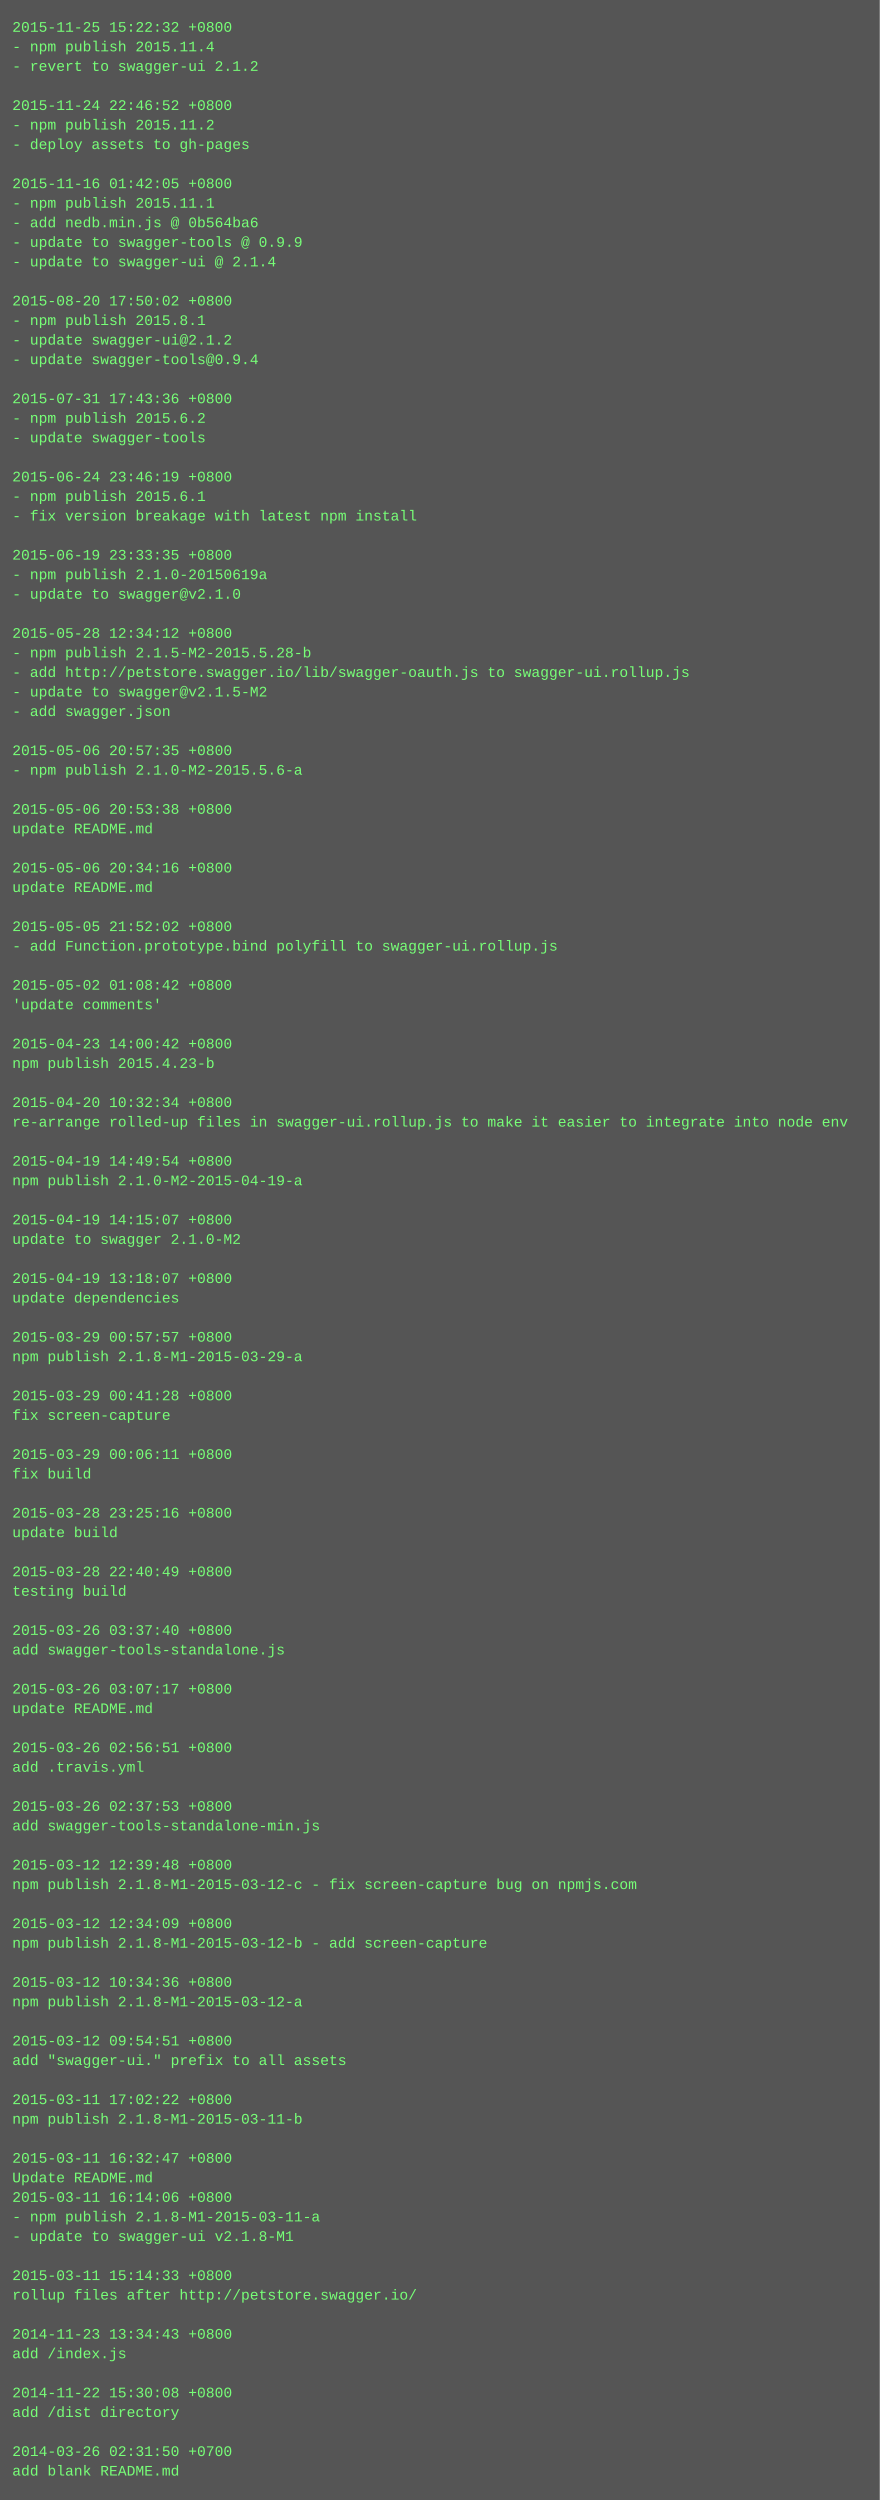
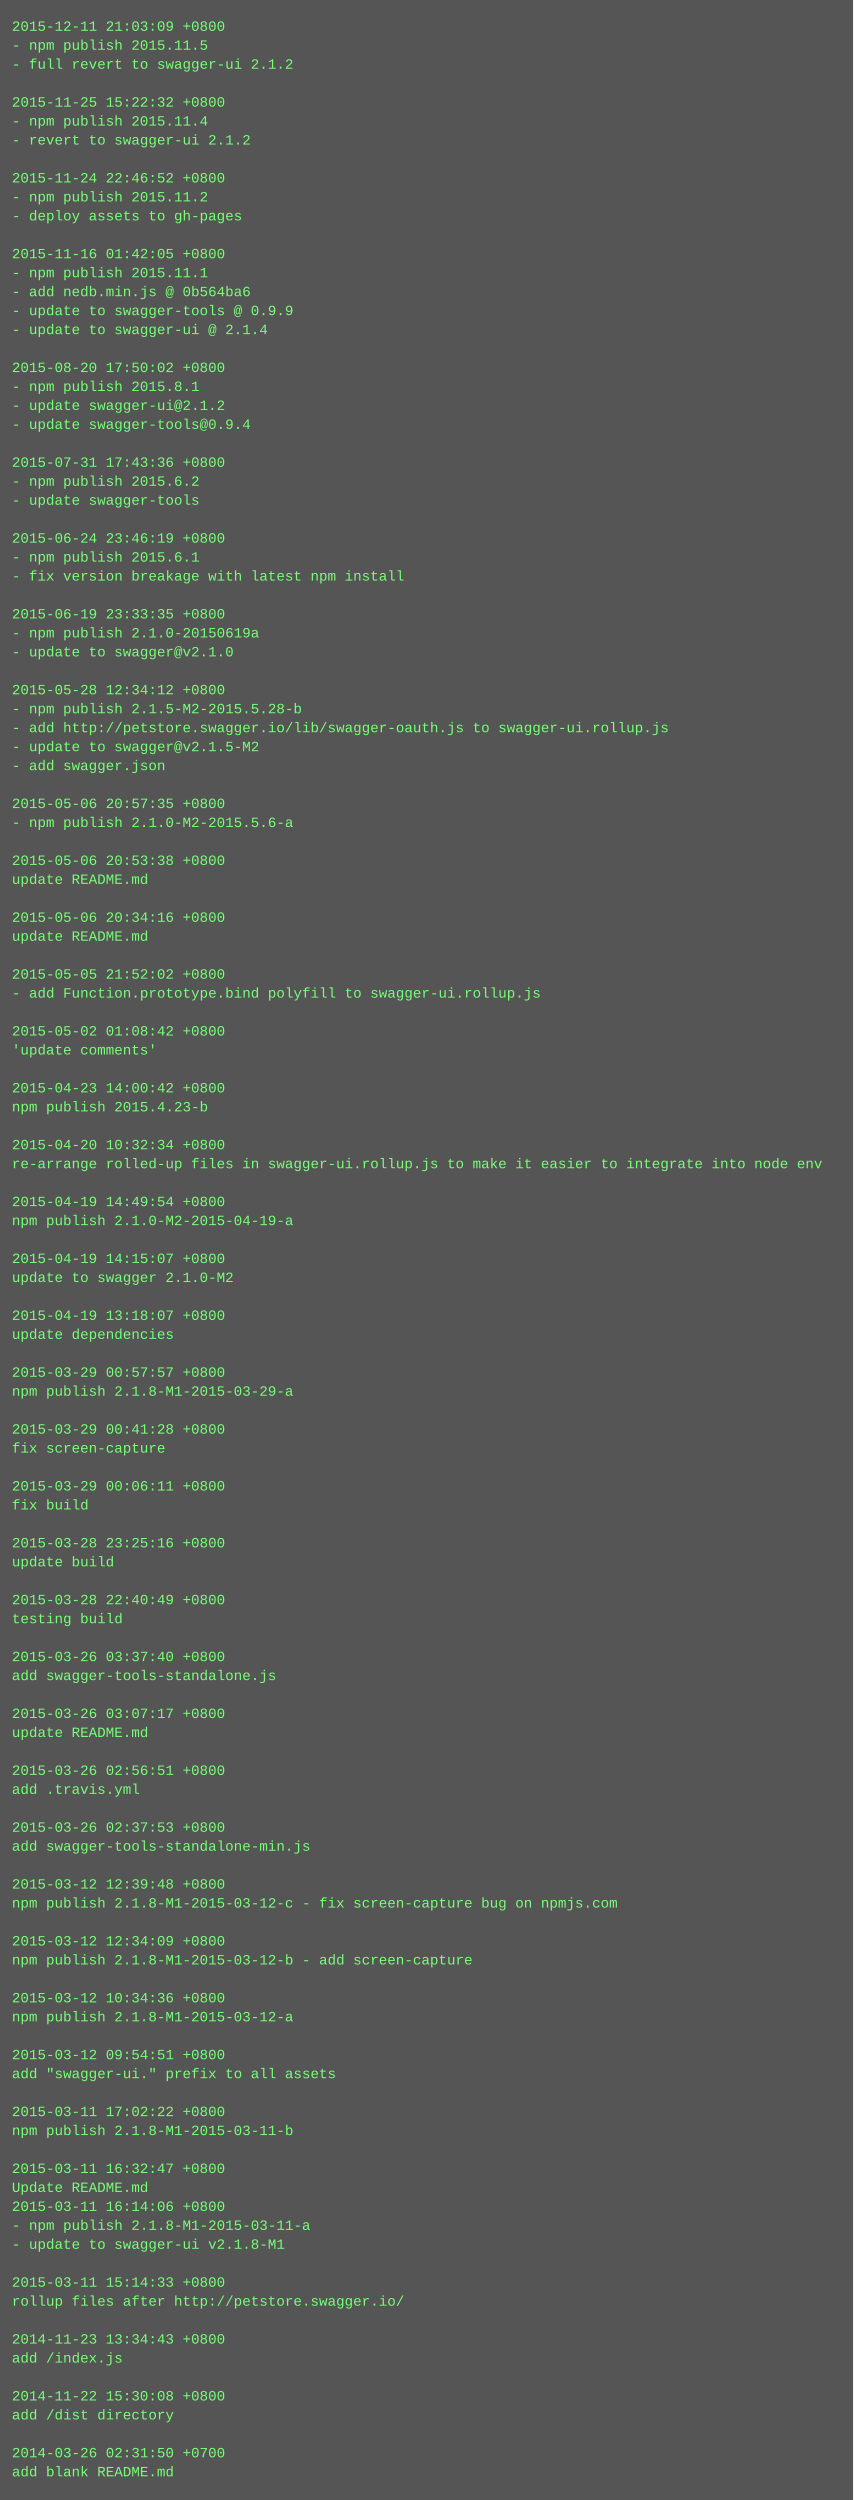
- <svg xmlns="http://www.w3.org/2000/svg" height="2046" width="720">
-   <rect height="2046" fill="#555" width="720" />
+ <svg xmlns="http://www.w3.org/2000/svg" height="2110" width="720">
+   <rect height="2110" fill="#555" width="720" />
  <text fill="#7f7" font-family="Courier New" font-size="12" xml:space="preserve">
-     <tspan x="10" y="26">2015-11-25 15:22:32 +0800</tspan>
-     <tspan x="10" y="42">- npm publish 2015.11.4</tspan>
-     <tspan x="10" y="58">- revert to swagger-ui 2.1.2</tspan>
+     <tspan x="10" y="26">2015-12-11 21:03:09 +0800</tspan>
+     <tspan x="10" y="42">- npm publish 2015.11.5</tspan>
+     <tspan x="10" y="58">- full revert to swagger-ui 2.1.2</tspan>
    <tspan x="10" y="74" />
-     <tspan x="10" y="90">2015-11-24 22:46:52 +0800</tspan>
-     <tspan x="10" y="106">- npm publish 2015.11.2</tspan>
-     <tspan x="10" y="122">- deploy assets to gh-pages</tspan>
+     <tspan x="10" y="90">2015-11-25 15:22:32 +0800</tspan>
+     <tspan x="10" y="106">- npm publish 2015.11.4</tspan>
+     <tspan x="10" y="122">- revert to swagger-ui 2.1.2</tspan>
    <tspan x="10" y="138" />
-     <tspan x="10" y="154">2015-11-16 01:42:05 +0800</tspan>
-     <tspan x="10" y="170">- npm publish 2015.11.1</tspan>
-     <tspan x="10" y="186">- add nedb.min.js @ 0b564ba6</tspan>
-     <tspan x="10" y="202">- update to swagger-tools @ 0.9.9</tspan>
-     <tspan x="10" y="218">- update to swagger-ui @ 2.1.4</tspan>
-     <tspan x="10" y="234" />
-     <tspan x="10" y="250">2015-08-20 17:50:02 +0800</tspan>
-     <tspan x="10" y="266">- npm publish 2015.8.1</tspan>
-     <tspan x="10" y="282">- update swagger-ui@2.1.2</tspan>
-     <tspan x="10" y="298">- update swagger-tools@0.9.4</tspan>
-     <tspan x="10" y="314" />
-     <tspan x="10" y="330">2015-07-31 17:43:36 +0800</tspan>
-     <tspan x="10" y="346">- npm publish 2015.6.2</tspan>
-     <tspan x="10" y="362">- update swagger-tools</tspan>
+     <tspan x="10" y="154">2015-11-24 22:46:52 +0800</tspan>
+     <tspan x="10" y="170">- npm publish 2015.11.2</tspan>
+     <tspan x="10" y="186">- deploy assets to gh-pages</tspan>
+     <tspan x="10" y="202" />
+     <tspan x="10" y="218">2015-11-16 01:42:05 +0800</tspan>
+     <tspan x="10" y="234">- npm publish 2015.11.1</tspan>
+     <tspan x="10" y="250">- add nedb.min.js @ 0b564ba6</tspan>
+     <tspan x="10" y="266">- update to swagger-tools @ 0.9.9</tspan>
+     <tspan x="10" y="282">- update to swagger-ui @ 2.1.4</tspan>
+     <tspan x="10" y="298" />
+     <tspan x="10" y="314">2015-08-20 17:50:02 +0800</tspan>
+     <tspan x="10" y="330">- npm publish 2015.8.1</tspan>
+     <tspan x="10" y="346">- update swagger-ui@2.1.2</tspan>
+     <tspan x="10" y="362">- update swagger-tools@0.9.4</tspan>
    <tspan x="10" y="378" />
-     <tspan x="10" y="394">2015-06-24 23:46:19 +0800</tspan>
-     <tspan x="10" y="410">- npm publish 2015.6.1</tspan>
-     <tspan x="10" y="426">- fix version breakage with latest npm install</tspan>
+     <tspan x="10" y="394">2015-07-31 17:43:36 +0800</tspan>
+     <tspan x="10" y="410">- npm publish 2015.6.2</tspan>
+     <tspan x="10" y="426">- update swagger-tools</tspan>
    <tspan x="10" y="442" />
-     <tspan x="10" y="458">2015-06-19 23:33:35 +0800</tspan>
-     <tspan x="10" y="474">- npm publish 2.1.0-20150619a</tspan>
-     <tspan x="10" y="490">- update to swagger@v2.1.0</tspan>
+     <tspan x="10" y="458">2015-06-24 23:46:19 +0800</tspan>
+     <tspan x="10" y="474">- npm publish 2015.6.1</tspan>
+     <tspan x="10" y="490">- fix version breakage with latest npm install</tspan>
    <tspan x="10" y="506" />
-     <tspan x="10" y="522">2015-05-28 12:34:12 +0800</tspan>
-     <tspan x="10" y="538">- npm publish 2.1.5-M2-2015.5.28-b</tspan>
-     <tspan x="10" y="554">- add http://petstore.swagger.io/lib/swagger-oauth.js to swagger-ui.rollup.js</tspan>
-     <tspan x="10" y="570">- update to swagger@v2.1.5-M2</tspan>
-     <tspan x="10" y="586">- add swagger.json</tspan>
-     <tspan x="10" y="602" />
-     <tspan x="10" y="618">2015-05-06 20:57:35 +0800</tspan>
-     <tspan x="10" y="634">- npm publish 2.1.0-M2-2015.5.6-a</tspan>
-     <tspan x="10" y="650" />
-     <tspan x="10" y="666">2015-05-06 20:53:38 +0800</tspan>
-     <tspan x="10" y="682">update README.md</tspan>
-     <tspan x="10" y="698" />
-     <tspan x="10" y="714">2015-05-06 20:34:16 +0800</tspan>
-     <tspan x="10" y="730">update README.md</tspan>
-     <tspan x="10" y="746" />
-     <tspan x="10" y="762">2015-05-05 21:52:02 +0800</tspan>
-     <tspan x="10" y="778">- add Function.prototype.bind polyfill to swagger-ui.rollup.js</tspan>
-     <tspan x="10" y="794" />
-     <tspan x="10" y="810">2015-05-02 01:08:42 +0800</tspan>
-     <tspan x="10" y="826">'update comments'</tspan>
-     <tspan x="10" y="842" />
-     <tspan x="10" y="858">2015-04-23 14:00:42 +0800</tspan>
-     <tspan x="10" y="874">npm publish 2015.4.23-b</tspan>
-     <tspan x="10" y="890" />
-     <tspan x="10" y="906">2015-04-20 10:32:34 +0800</tspan>
-     <tspan x="10" y="922">re-arrange rolled-up files in swagger-ui.rollup.js to make it easier to integrate into node env</tspan>
-     <tspan x="10" y="938" />
-     <tspan x="10" y="954">2015-04-19 14:49:54 +0800</tspan>
-     <tspan x="10" y="970">npm publish 2.1.0-M2-2015-04-19-a</tspan>
-     <tspan x="10" y="986" />
-     <tspan x="10" y="1002">2015-04-19 14:15:07 +0800</tspan>
-     <tspan x="10" y="1018">update to swagger 2.1.0-M2</tspan>
-     <tspan x="10" y="1034" />
-     <tspan x="10" y="1050">2015-04-19 13:18:07 +0800</tspan>
-     <tspan x="10" y="1066">update dependencies</tspan>
-     <tspan x="10" y="1082" />
-     <tspan x="10" y="1098">2015-03-29 00:57:57 +0800</tspan>
-     <tspan x="10" y="1114">npm publish 2.1.8-M1-2015-03-29-a</tspan>
-     <tspan x="10" y="1130" />
-     <tspan x="10" y="1146">2015-03-29 00:41:28 +0800</tspan>
-     <tspan x="10" y="1162">fix screen-capture</tspan>
-     <tspan x="10" y="1178" />
-     <tspan x="10" y="1194">2015-03-29 00:06:11 +0800</tspan>
-     <tspan x="10" y="1210">fix build</tspan>
-     <tspan x="10" y="1226" />
-     <tspan x="10" y="1242">2015-03-28 23:25:16 +0800</tspan>
-     <tspan x="10" y="1258">update build</tspan>
-     <tspan x="10" y="1274" />
-     <tspan x="10" y="1290">2015-03-28 22:40:49 +0800</tspan>
-     <tspan x="10" y="1306">testing build</tspan>
-     <tspan x="10" y="1322" />
-     <tspan x="10" y="1338">2015-03-26 03:37:40 +0800</tspan>
-     <tspan x="10" y="1354">add swagger-tools-standalone.js</tspan>
-     <tspan x="10" y="1370" />
-     <tspan x="10" y="1386">2015-03-26 03:07:17 +0800</tspan>
-     <tspan x="10" y="1402">update README.md</tspan>
-     <tspan x="10" y="1418" />
-     <tspan x="10" y="1434">2015-03-26 02:56:51 +0800</tspan>
-     <tspan x="10" y="1450">add .travis.yml</tspan>
-     <tspan x="10" y="1466" />
-     <tspan x="10" y="1482">2015-03-26 02:37:53 +0800</tspan>
-     <tspan x="10" y="1498">add swagger-tools-standalone-min.js</tspan>
-     <tspan x="10" y="1514" />
-     <tspan x="10" y="1530">2015-03-12 12:39:48 +0800</tspan>
-     <tspan x="10" y="1546">npm publish 2.1.8-M1-2015-03-12-c - fix screen-capture bug on npmjs.com</tspan>
-     <tspan x="10" y="1562" />
-     <tspan x="10" y="1578">2015-03-12 12:34:09 +0800</tspan>
-     <tspan x="10" y="1594">npm publish 2.1.8-M1-2015-03-12-b - add screen-capture</tspan>
-     <tspan x="10" y="1610" />
-     <tspan x="10" y="1626">2015-03-12 10:34:36 +0800</tspan>
-     <tspan x="10" y="1642">npm publish 2.1.8-M1-2015-03-12-a</tspan>
-     <tspan x="10" y="1658" />
-     <tspan x="10" y="1674">2015-03-12 09:54:51 +0800</tspan>
-     <tspan x="10" y="1690">add "swagger-ui." prefix to all assets</tspan>
-     <tspan x="10" y="1706" />
-     <tspan x="10" y="1722">2015-03-11 17:02:22 +0800</tspan>
-     <tspan x="10" y="1738">npm publish 2.1.8-M1-2015-03-11-b</tspan>
-     <tspan x="10" y="1754" />
-     <tspan x="10" y="1770">2015-03-11 16:32:47 +0800</tspan>
-     <tspan x="10" y="1786">Update README.md</tspan>
-     <tspan x="10" y="1802">2015-03-11 16:14:06 +0800</tspan>
-     <tspan x="10" y="1818">- npm publish 2.1.8-M1-2015-03-11-a</tspan>
-     <tspan x="10" y="1834">- update to swagger-ui v2.1.8-M1</tspan>
-     <tspan x="10" y="1850" />
-     <tspan x="10" y="1866">2015-03-11 15:14:33 +0800</tspan>
-     <tspan x="10" y="1882">rollup files after http://petstore.swagger.io/</tspan>
-     <tspan x="10" y="1898" />
-     <tspan x="10" y="1914">2014-11-23 13:34:43 +0800</tspan>
-     <tspan x="10" y="1930">add /index.js</tspan>
-     <tspan x="10" y="1946" />
-     <tspan x="10" y="1962">2014-11-22 15:30:08 +0800</tspan>
-     <tspan x="10" y="1978">add /dist directory</tspan>
-     <tspan x="10" y="1994" />
-     <tspan x="10" y="2010">2014-03-26 02:31:50 +0700</tspan>
-     <tspan x="10" y="2026">add blank README.md</tspan>
+     <tspan x="10" y="522">2015-06-19 23:33:35 +0800</tspan>
+     <tspan x="10" y="538">- npm publish 2.1.0-20150619a</tspan>
+     <tspan x="10" y="554">- update to swagger@v2.1.0</tspan>
+     <tspan x="10" y="570" />
+     <tspan x="10" y="586">2015-05-28 12:34:12 +0800</tspan>
+     <tspan x="10" y="602">- npm publish 2.1.5-M2-2015.5.28-b</tspan>
+     <tspan x="10" y="618">- add http://petstore.swagger.io/lib/swagger-oauth.js to swagger-ui.rollup.js</tspan>
+     <tspan x="10" y="634">- update to swagger@v2.1.5-M2</tspan>
+     <tspan x="10" y="650">- add swagger.json</tspan>
+     <tspan x="10" y="666" />
+     <tspan x="10" y="682">2015-05-06 20:57:35 +0800</tspan>
+     <tspan x="10" y="698">- npm publish 2.1.0-M2-2015.5.6-a</tspan>
+     <tspan x="10" y="714" />
+     <tspan x="10" y="730">2015-05-06 20:53:38 +0800</tspan>
+     <tspan x="10" y="746">update README.md</tspan>
+     <tspan x="10" y="762" />
+     <tspan x="10" y="778">2015-05-06 20:34:16 +0800</tspan>
+     <tspan x="10" y="794">update README.md</tspan>
+     <tspan x="10" y="810" />
+     <tspan x="10" y="826">2015-05-05 21:52:02 +0800</tspan>
+     <tspan x="10" y="842">- add Function.prototype.bind polyfill to swagger-ui.rollup.js</tspan>
+     <tspan x="10" y="858" />
+     <tspan x="10" y="874">2015-05-02 01:08:42 +0800</tspan>
+     <tspan x="10" y="890">'update comments'</tspan>
+     <tspan x="10" y="906" />
+     <tspan x="10" y="922">2015-04-23 14:00:42 +0800</tspan>
+     <tspan x="10" y="938">npm publish 2015.4.23-b</tspan>
+     <tspan x="10" y="954" />
+     <tspan x="10" y="970">2015-04-20 10:32:34 +0800</tspan>
+     <tspan x="10" y="986">re-arrange rolled-up files in swagger-ui.rollup.js to make it easier to integrate into node env</tspan>
+     <tspan x="10" y="1002" />
+     <tspan x="10" y="1018">2015-04-19 14:49:54 +0800</tspan>
+     <tspan x="10" y="1034">npm publish 2.1.0-M2-2015-04-19-a</tspan>
+     <tspan x="10" y="1050" />
+     <tspan x="10" y="1066">2015-04-19 14:15:07 +0800</tspan>
+     <tspan x="10" y="1082">update to swagger 2.1.0-M2</tspan>
+     <tspan x="10" y="1098" />
+     <tspan x="10" y="1114">2015-04-19 13:18:07 +0800</tspan>
+     <tspan x="10" y="1130">update dependencies</tspan>
+     <tspan x="10" y="1146" />
+     <tspan x="10" y="1162">2015-03-29 00:57:57 +0800</tspan>
+     <tspan x="10" y="1178">npm publish 2.1.8-M1-2015-03-29-a</tspan>
+     <tspan x="10" y="1194" />
+     <tspan x="10" y="1210">2015-03-29 00:41:28 +0800</tspan>
+     <tspan x="10" y="1226">fix screen-capture</tspan>
+     <tspan x="10" y="1242" />
+     <tspan x="10" y="1258">2015-03-29 00:06:11 +0800</tspan>
+     <tspan x="10" y="1274">fix build</tspan>
+     <tspan x="10" y="1290" />
+     <tspan x="10" y="1306">2015-03-28 23:25:16 +0800</tspan>
+     <tspan x="10" y="1322">update build</tspan>
+     <tspan x="10" y="1338" />
+     <tspan x="10" y="1354">2015-03-28 22:40:49 +0800</tspan>
+     <tspan x="10" y="1370">testing build</tspan>
+     <tspan x="10" y="1386" />
+     <tspan x="10" y="1402">2015-03-26 03:37:40 +0800</tspan>
+     <tspan x="10" y="1418">add swagger-tools-standalone.js</tspan>
+     <tspan x="10" y="1434" />
+     <tspan x="10" y="1450">2015-03-26 03:07:17 +0800</tspan>
+     <tspan x="10" y="1466">update README.md</tspan>
+     <tspan x="10" y="1482" />
+     <tspan x="10" y="1498">2015-03-26 02:56:51 +0800</tspan>
+     <tspan x="10" y="1514">add .travis.yml</tspan>
+     <tspan x="10" y="1530" />
+     <tspan x="10" y="1546">2015-03-26 02:37:53 +0800</tspan>
+     <tspan x="10" y="1562">add swagger-tools-standalone-min.js</tspan>
+     <tspan x="10" y="1578" />
+     <tspan x="10" y="1594">2015-03-12 12:39:48 +0800</tspan>
+     <tspan x="10" y="1610">npm publish 2.1.8-M1-2015-03-12-c - fix screen-capture bug on npmjs.com</tspan>
+     <tspan x="10" y="1626" />
+     <tspan x="10" y="1642">2015-03-12 12:34:09 +0800</tspan>
+     <tspan x="10" y="1658">npm publish 2.1.8-M1-2015-03-12-b - add screen-capture</tspan>
+     <tspan x="10" y="1674" />
+     <tspan x="10" y="1690">2015-03-12 10:34:36 +0800</tspan>
+     <tspan x="10" y="1706">npm publish 2.1.8-M1-2015-03-12-a</tspan>
+     <tspan x="10" y="1722" />
+     <tspan x="10" y="1738">2015-03-12 09:54:51 +0800</tspan>
+     <tspan x="10" y="1754">add "swagger-ui." prefix to all assets</tspan>
+     <tspan x="10" y="1770" />
+     <tspan x="10" y="1786">2015-03-11 17:02:22 +0800</tspan>
+     <tspan x="10" y="1802">npm publish 2.1.8-M1-2015-03-11-b</tspan>
+     <tspan x="10" y="1818" />
+     <tspan x="10" y="1834">2015-03-11 16:32:47 +0800</tspan>
+     <tspan x="10" y="1850">Update README.md</tspan>
+     <tspan x="10" y="1866">2015-03-11 16:14:06 +0800</tspan>
+     <tspan x="10" y="1882">- npm publish 2.1.8-M1-2015-03-11-a</tspan>
+     <tspan x="10" y="1898">- update to swagger-ui v2.1.8-M1</tspan>
+     <tspan x="10" y="1914" />
+     <tspan x="10" y="1930">2015-03-11 15:14:33 +0800</tspan>
+     <tspan x="10" y="1946">rollup files after http://petstore.swagger.io/</tspan>
+     <tspan x="10" y="1962" />
+     <tspan x="10" y="1978">2014-11-23 13:34:43 +0800</tspan>
+     <tspan x="10" y="1994">add /index.js</tspan>
+     <tspan x="10" y="2010" />
+     <tspan x="10" y="2026">2014-11-22 15:30:08 +0800</tspan>
+     <tspan x="10" y="2042">add /dist directory</tspan>
+     <tspan x="10" y="2058" />
+     <tspan x="10" y="2074">2014-03-26 02:31:50 +0700</tspan>
+     <tspan x="10" y="2090">add blank README.md</tspan>
  </text>
</svg>
